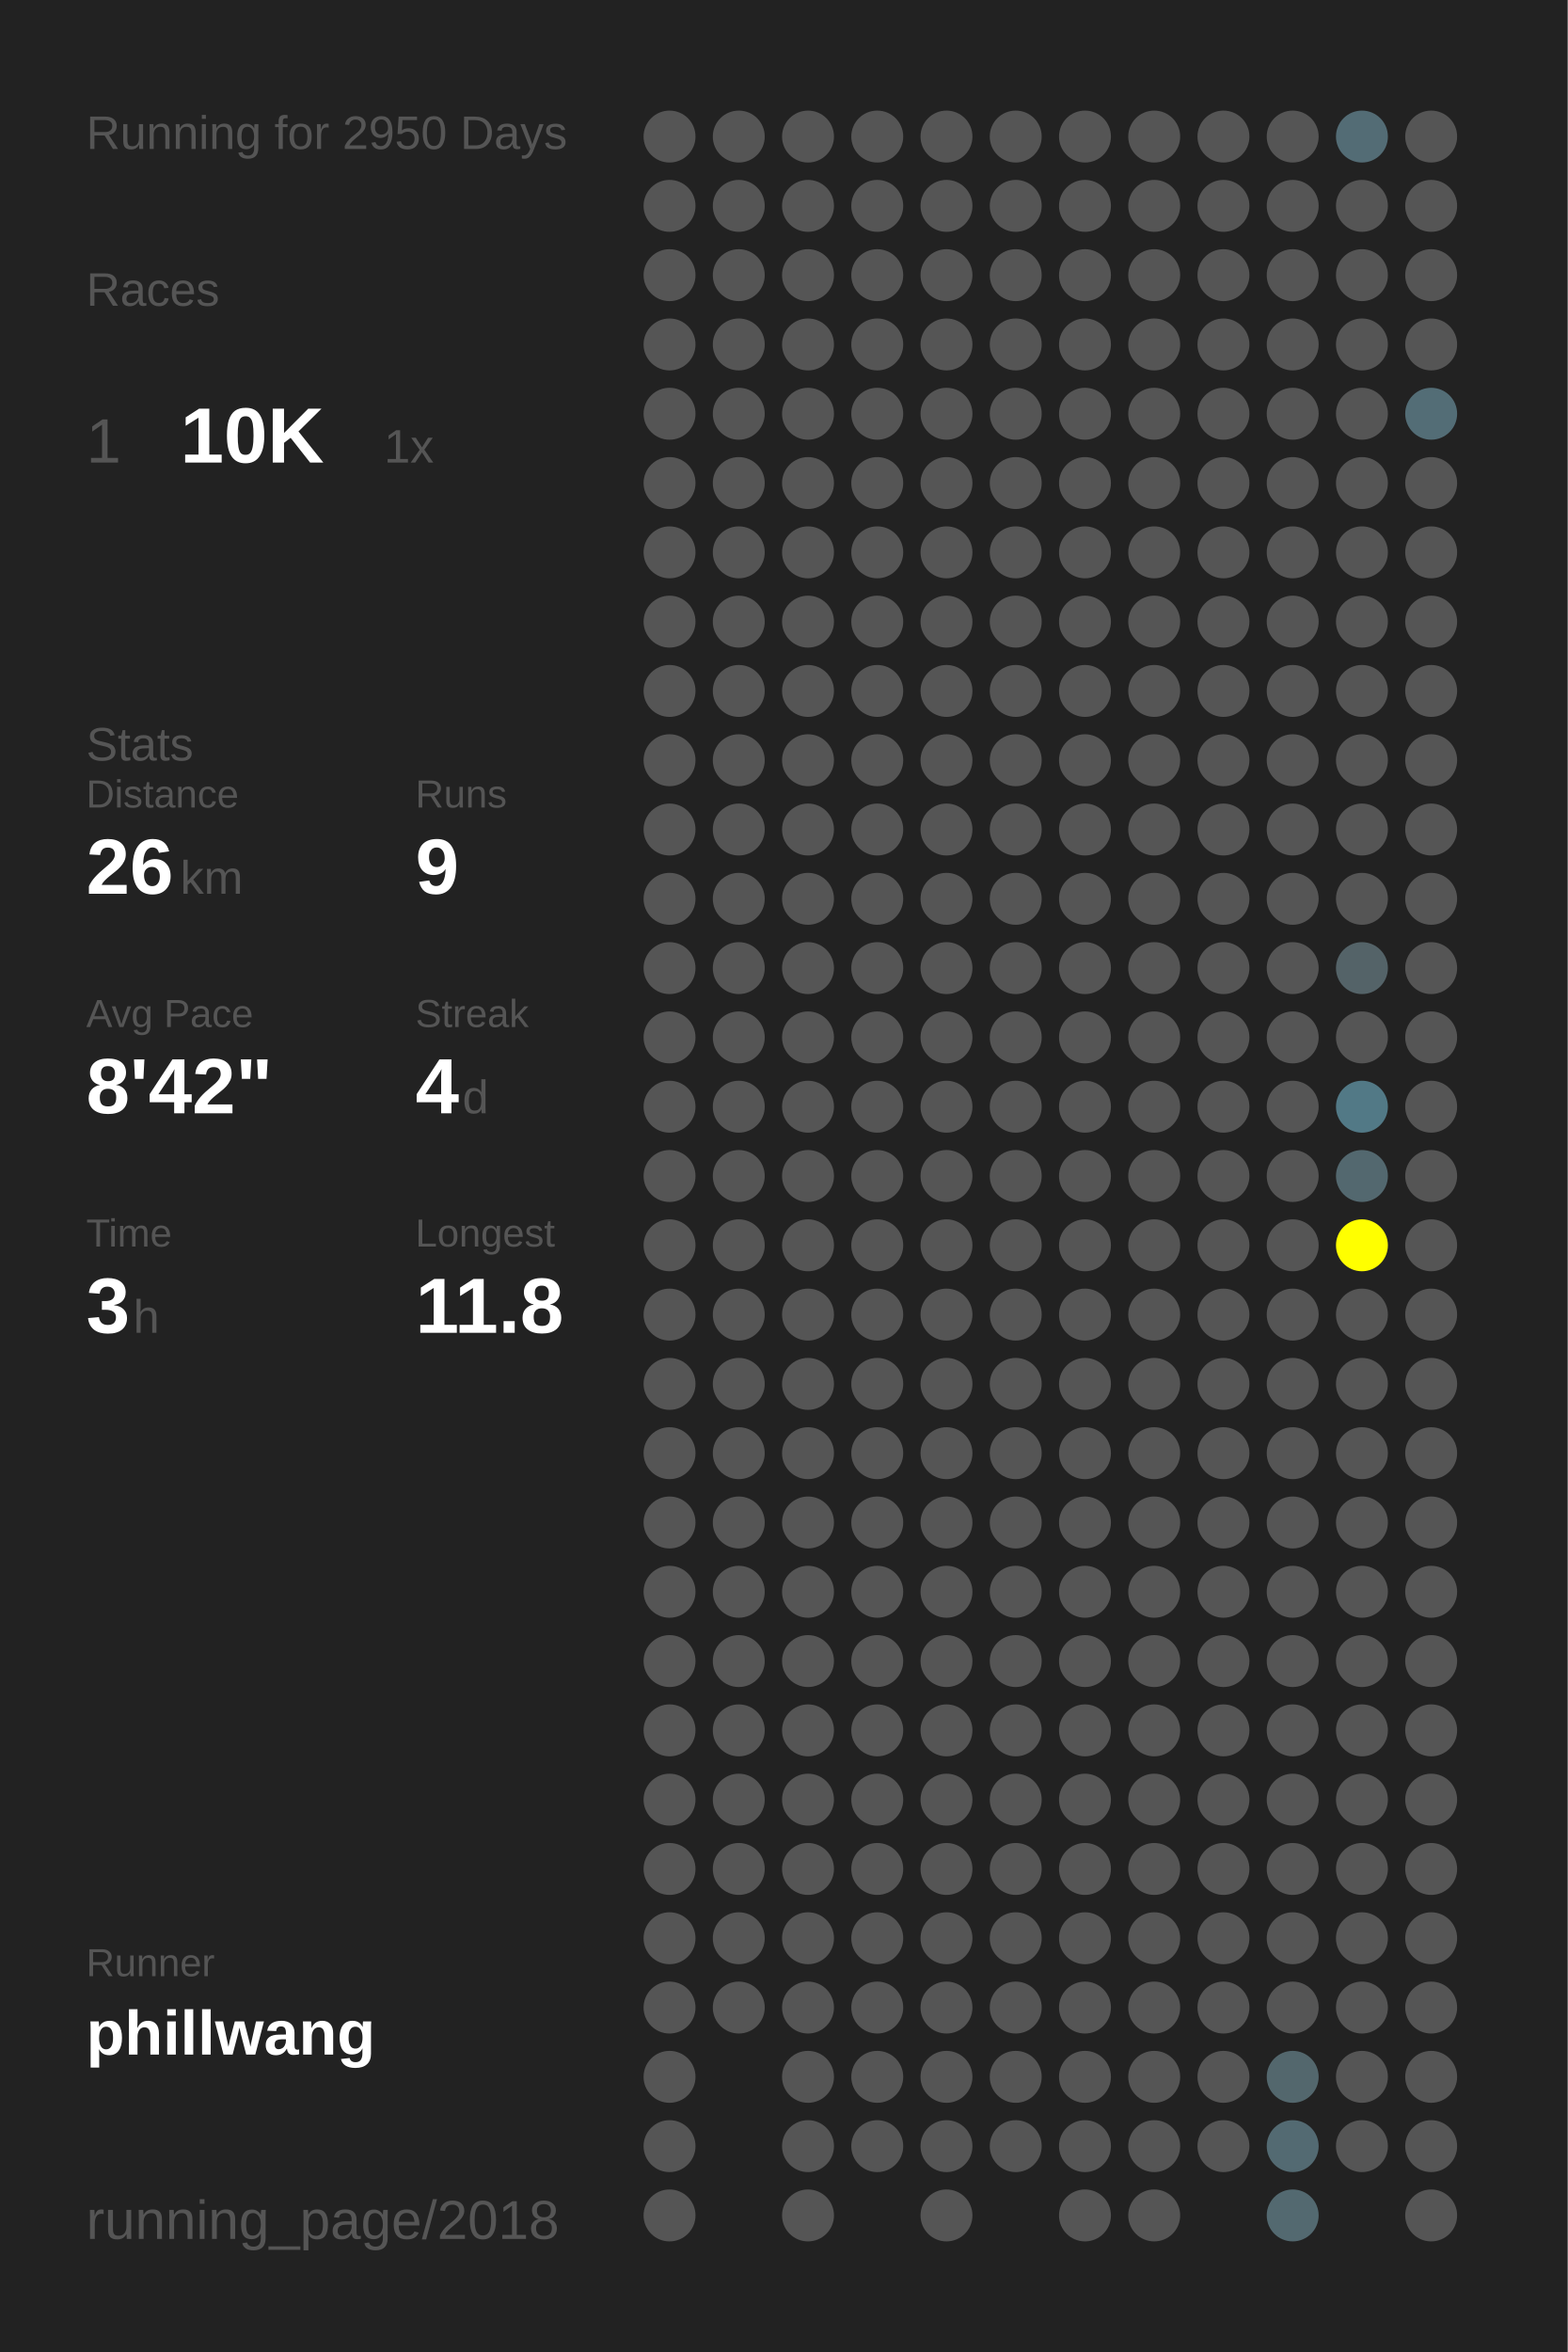
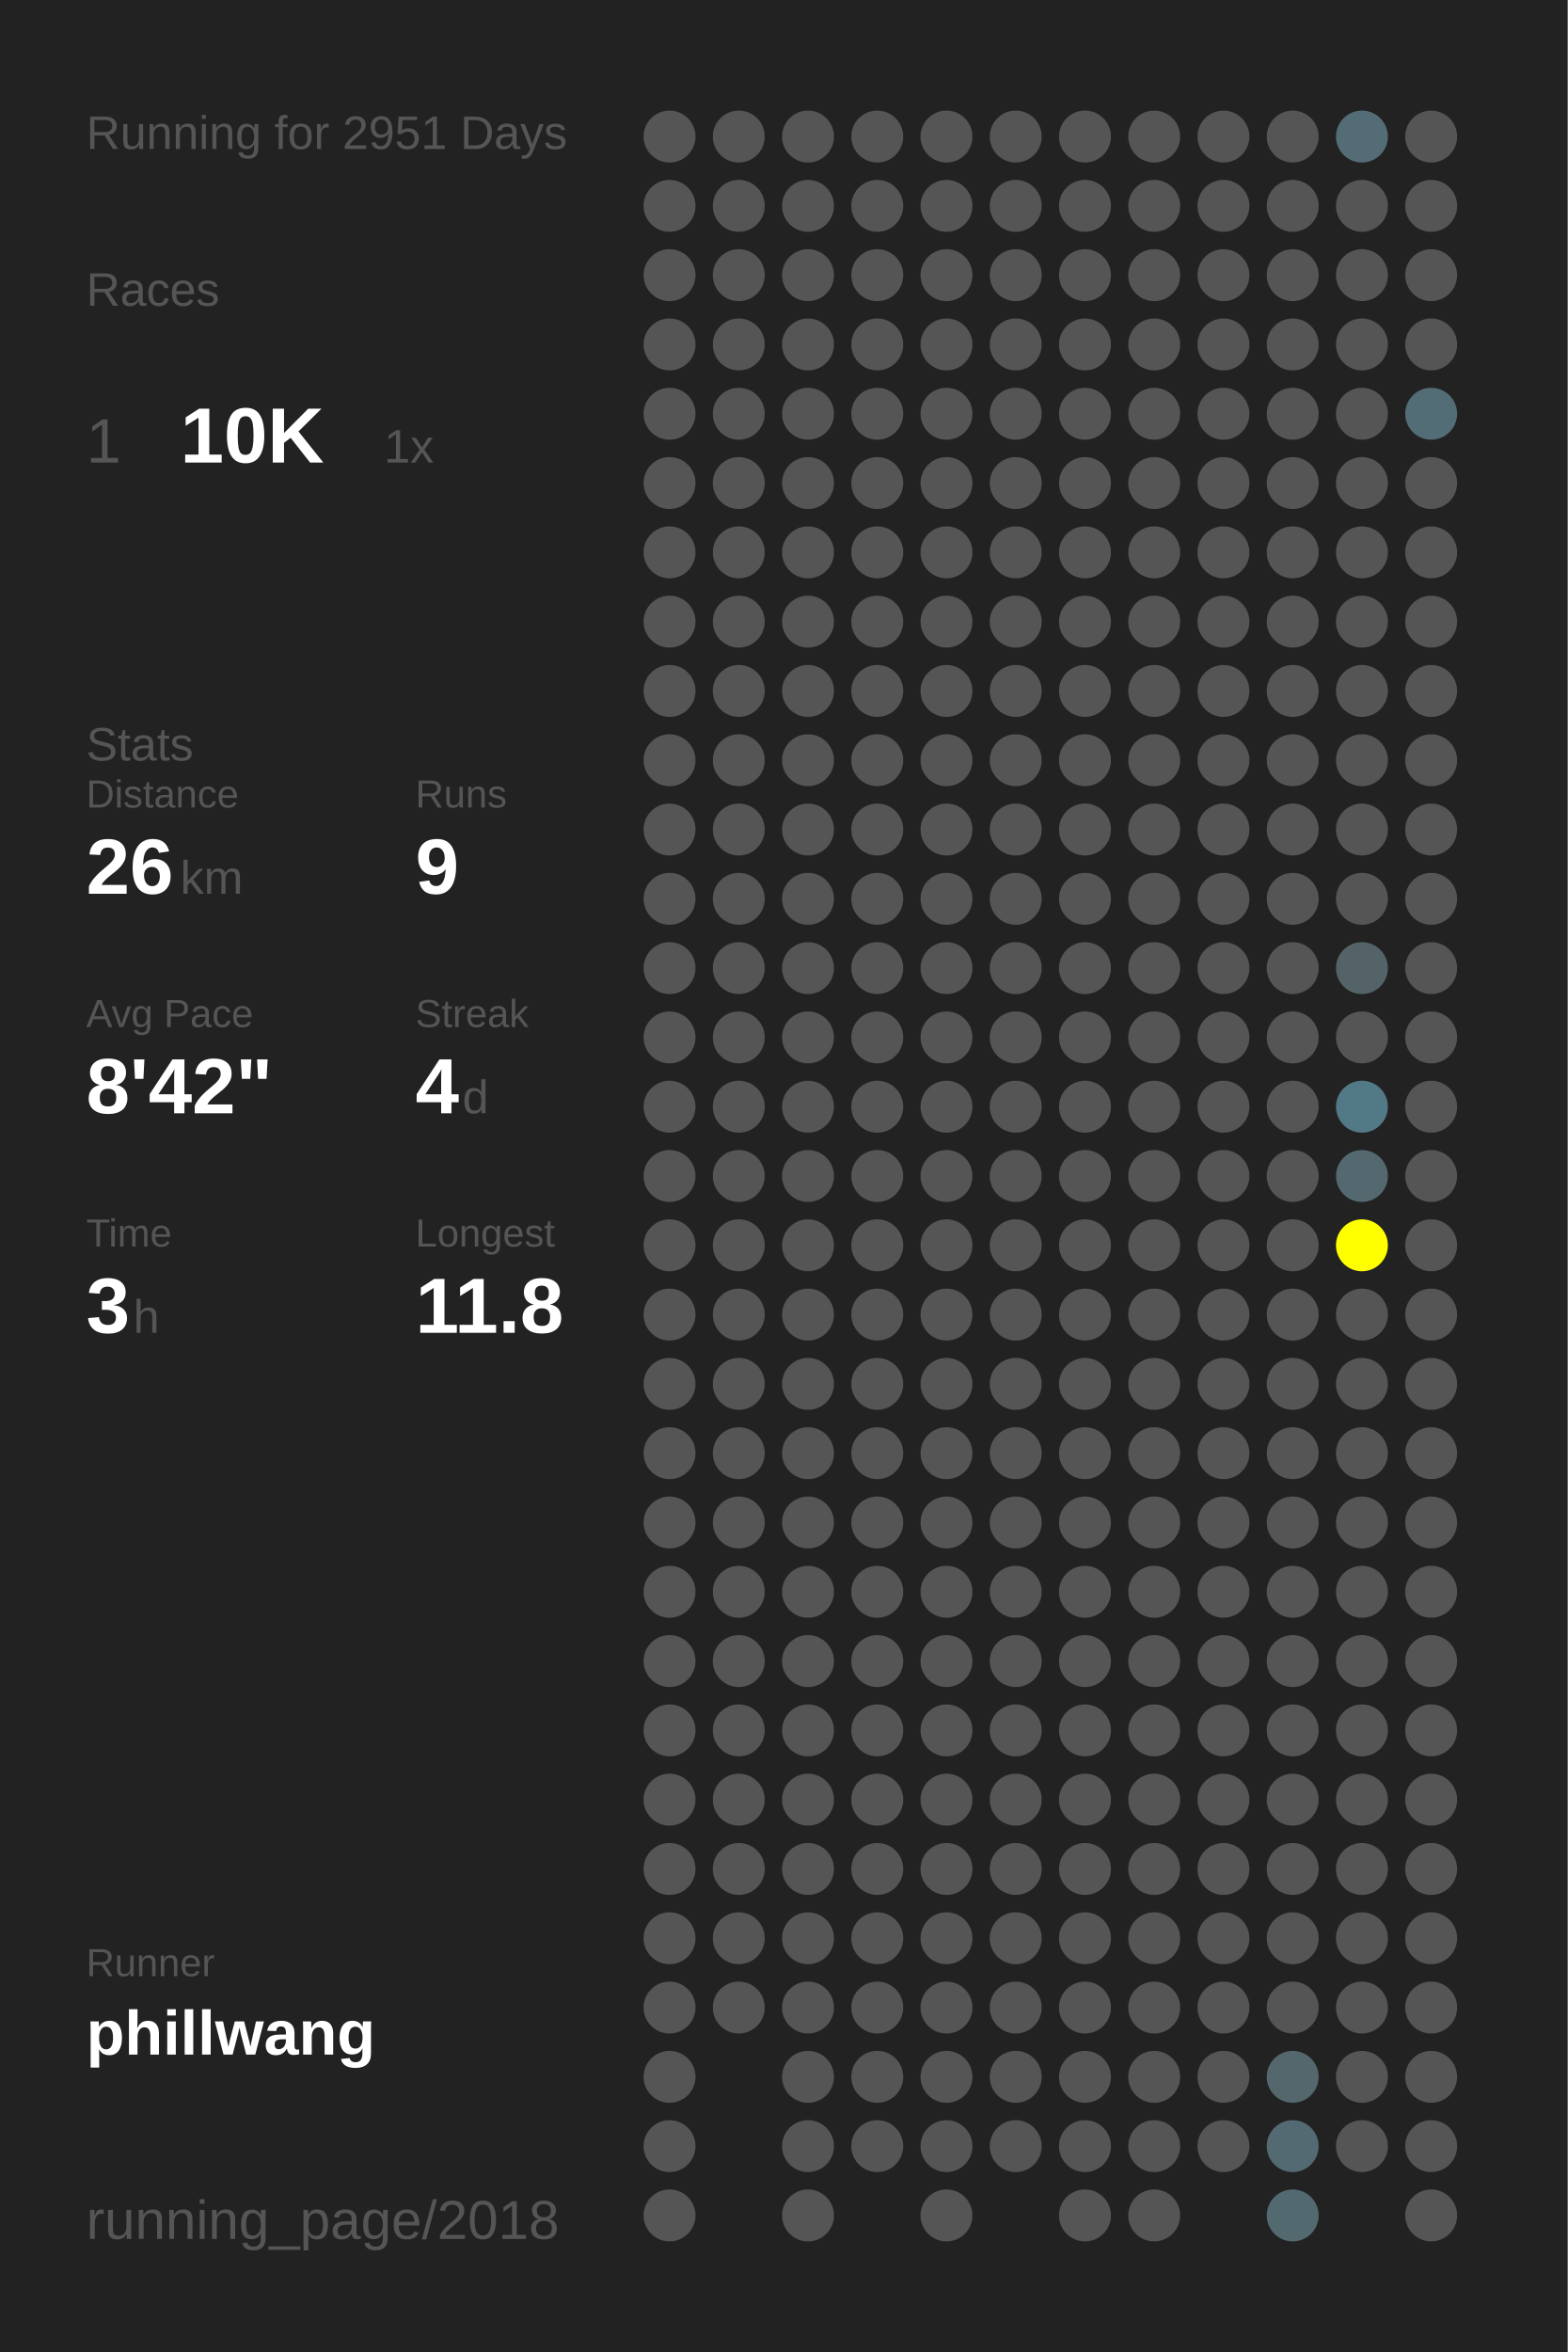
<svg xmlns="http://www.w3.org/2000/svg" baseProfile="full" height="300mm" version="1.1" viewBox="0,0,200,300" width="200mm">
  <defs />
  <rect fill="#222222" height="300" width="200" x="0" y="0" />
-   <text fill="#555555" style="font-size:6px; font-family:Arial;" x="11" y="19">Running for 2950 Days</text>
+   <text fill="#555555" style="font-size:6px; font-family:Arial;" x="11" y="19">Running for 2951 Days</text>
  <text fill="#555555" style="font-size:6px; font-family:Arial;" x="11" y="39">Races</text>
  <text fill="#555555" style="font-size:8px; font-family:Arial;" x="11" y="59">1</text>
  <text fill="#FFFFFF" style="font-size:10px; font-family:Arial; font-weight:bold;" x="23" y="59">10K</text>
  <text fill="#555555" style="font-size:6px; font-family:Arial;" x="49" y="59">1x</text>
  <text fill="#555555" style="font-size:6px; font-family:Arial;" x="11" y="97">Stats</text>
  <text fill="#555555" style="font-size:5px; font-family:Arial;" x="11" y="103">Distance</text>
  <text fill="#FFFFFF" style="font-size:10px; font-family:Arial; font-weight:bold;" x="11" y="114">26</text>
  <text fill="#555555" style="font-size:6px; font-family:Arial;" x="23" y="114">km</text>
  <text fill="#555555" style="font-size:5px; font-family:Arial;" x="53" y="103">Runs</text>
  <text fill="#FFFFFF" style="font-size:10px; font-family:Arial; font-weight:bold;" x="53" y="114">9</text>
  <text fill="#555555" style="font-size:5px; font-family:Arial;" x="11" y="131">Avg Pace</text>
  <text fill="#FFFFFF" style="font-size:10px; font-family:Arial; font-weight:bold;" x="11" y="142">8'42"</text>
  <text fill="#555555" style="font-size:5px; font-family:Arial;" x="53" y="131">Streak</text>
  <text fill="#FFFFFF" style="font-size:10px; font-family:Arial; font-weight:bold;" x="53" y="142">4</text>
  <text fill="#555555" style="font-size:6px; font-family:Arial;" x="59" y="142">d</text>
  <text fill="#555555" style="font-size:5px; font-family:Arial;" x="11" y="159">Time</text>
  <text fill="#FFFFFF" style="font-size:10px; font-family:Arial; font-weight:bold;" x="11" y="170">3</text>
  <text fill="#555555" style="font-size:6px; font-family:Arial;" x="17" y="170">h</text>
  <text fill="#555555" style="font-size:5px; font-family:Arial;" x="53" y="159">Longest</text>
  <text fill="#FFFFFF" style="font-size:10px; font-family:Arial; font-weight:bold;" x="53" y="170">11.8</text>
  <text fill="#555555" style="font-size:5px; font-family:Arial;" x="11" y="252.065">Runner</text>
  <text fill="#FFFFFF" style="font-size:8px; font-family:Arial; font-weight:bold;" x="11" y="262.065">phillwang</text>
  <text fill="#555555" style="font-size:7px; font-family:Arial;" x="11" y="285.581">running_page/2018</text>
  <circle cx="85.417" cy="17.419" fill="#555555" r="3.312" />
  <circle cx="85.417" cy="26.258" fill="#555555" r="3.312" />
  <circle cx="85.417" cy="35.097" fill="#555555" r="3.312" />
  <circle cx="85.417" cy="43.935" fill="#555555" r="3.312" />
  <circle cx="85.417" cy="52.774" fill="#555555" r="3.312" />
  <circle cx="85.417" cy="61.613" fill="#555555" r="3.312" />
  <circle cx="85.417" cy="70.452" fill="#555555" r="3.312" />
  <circle cx="85.417" cy="79.29" fill="#555555" r="3.312" />
  <circle cx="85.417" cy="88.129" fill="#555555" r="3.312" />
  <circle cx="85.417" cy="96.968" fill="#555555" r="3.312" />
  <circle cx="85.417" cy="105.806" fill="#555555" r="3.312" />
  <circle cx="85.417" cy="114.645" fill="#555555" r="3.312" />
  <circle cx="85.417" cy="123.484" fill="#555555" r="3.312" />
  <circle cx="85.417" cy="132.323" fill="#555555" r="3.312" />
  <circle cx="85.417" cy="141.161" fill="#555555" r="3.312" />
  <circle cx="85.417" cy="150" fill="#555555" r="3.312" />
  <circle cx="85.417" cy="158.839" fill="#555555" r="3.312" />
  <circle cx="85.417" cy="167.677" fill="#555555" r="3.312" />
  <circle cx="85.417" cy="176.516" fill="#555555" r="3.312" />
  <circle cx="85.417" cy="185.355" fill="#555555" r="3.312" />
  <circle cx="85.417" cy="194.194" fill="#555555" r="3.312" />
  <circle cx="85.417" cy="203.032" fill="#555555" r="3.312" />
  <circle cx="85.417" cy="211.871" fill="#555555" r="3.312" />
  <circle cx="85.417" cy="220.71" fill="#555555" r="3.312" />
  <circle cx="85.417" cy="229.548" fill="#555555" r="3.312" />
  <circle cx="85.417" cy="238.387" fill="#555555" r="3.312" />
  <circle cx="85.417" cy="247.226" fill="#555555" r="3.312" />
  <circle cx="85.417" cy="256.065" fill="#555555" r="3.312" />
  <circle cx="85.417" cy="264.903" fill="#555555" r="3.312" />
  <circle cx="85.417" cy="273.742" fill="#555555" r="3.312" />
  <circle cx="85.417" cy="282.581" fill="#555555" r="3.312" />
  <circle cx="94.25" cy="17.419" fill="#555555" r="3.312" />
  <circle cx="94.25" cy="26.258" fill="#555555" r="3.312" />
  <circle cx="94.25" cy="35.097" fill="#555555" r="3.312" />
  <circle cx="94.25" cy="43.935" fill="#555555" r="3.312" />
  <circle cx="94.25" cy="52.774" fill="#555555" r="3.312" />
  <circle cx="94.25" cy="61.613" fill="#555555" r="3.312" />
  <circle cx="94.25" cy="70.452" fill="#555555" r="3.312" />
  <circle cx="94.25" cy="79.29" fill="#555555" r="3.312" />
  <circle cx="94.25" cy="88.129" fill="#555555" r="3.312" />
  <circle cx="94.25" cy="96.968" fill="#555555" r="3.312" />
  <circle cx="94.25" cy="105.806" fill="#555555" r="3.312" />
  <circle cx="94.25" cy="114.645" fill="#555555" r="3.312" />
  <circle cx="94.25" cy="123.484" fill="#555555" r="3.312" />
  <circle cx="94.25" cy="132.323" fill="#555555" r="3.312" />
  <circle cx="94.25" cy="141.161" fill="#555555" r="3.312" />
  <circle cx="94.25" cy="150" fill="#555555" r="3.312" />
  <circle cx="94.25" cy="158.839" fill="#555555" r="3.312" />
  <circle cx="94.25" cy="167.677" fill="#555555" r="3.312" />
  <circle cx="94.25" cy="176.516" fill="#555555" r="3.312" />
  <circle cx="94.25" cy="185.355" fill="#555555" r="3.312" />
  <circle cx="94.25" cy="194.194" fill="#555555" r="3.312" />
  <circle cx="94.25" cy="203.032" fill="#555555" r="3.312" />
  <circle cx="94.25" cy="211.871" fill="#555555" r="3.312" />
  <circle cx="94.25" cy="220.71" fill="#555555" r="3.312" />
  <circle cx="94.25" cy="229.548" fill="#555555" r="3.312" />
  <circle cx="94.25" cy="238.387" fill="#555555" r="3.312" />
  <circle cx="94.25" cy="247.226" fill="#555555" r="3.312" />
  <circle cx="94.25" cy="256.065" fill="#555555" r="3.312" />
  <circle cx="103.083" cy="17.419" fill="#555555" r="3.312" />
  <circle cx="103.083" cy="26.258" fill="#555555" r="3.312" />
  <circle cx="103.083" cy="35.097" fill="#555555" r="3.312" />
  <circle cx="103.083" cy="43.935" fill="#555555" r="3.312" />
  <circle cx="103.083" cy="52.774" fill="#555555" r="3.312" />
  <circle cx="103.083" cy="61.613" fill="#555555" r="3.312" />
  <circle cx="103.083" cy="70.452" fill="#555555" r="3.312" />
  <circle cx="103.083" cy="79.29" fill="#555555" r="3.312" />
  <circle cx="103.083" cy="88.129" fill="#555555" r="3.312" />
  <circle cx="103.083" cy="96.968" fill="#555555" r="3.312" />
  <circle cx="103.083" cy="105.806" fill="#555555" r="3.312" />
  <circle cx="103.083" cy="114.645" fill="#555555" r="3.312" />
  <circle cx="103.083" cy="123.484" fill="#555555" r="3.312" />
  <circle cx="103.083" cy="132.323" fill="#555555" r="3.312" />
  <circle cx="103.083" cy="141.161" fill="#555555" r="3.312" />
  <circle cx="103.083" cy="150" fill="#555555" r="3.312" />
  <circle cx="103.083" cy="158.839" fill="#555555" r="3.312" />
  <circle cx="103.083" cy="167.677" fill="#555555" r="3.312" />
  <circle cx="103.083" cy="176.516" fill="#555555" r="3.312" />
  <circle cx="103.083" cy="185.355" fill="#555555" r="3.312" />
  <circle cx="103.083" cy="194.194" fill="#555555" r="3.312" />
  <circle cx="103.083" cy="203.032" fill="#555555" r="3.312" />
  <circle cx="103.083" cy="211.871" fill="#555555" r="3.312" />
  <circle cx="103.083" cy="220.71" fill="#555555" r="3.312" />
  <circle cx="103.083" cy="229.548" fill="#555555" r="3.312" />
  <circle cx="103.083" cy="238.387" fill="#555555" r="3.312" />
  <circle cx="103.083" cy="247.226" fill="#555555" r="3.312" />
  <circle cx="103.083" cy="256.065" fill="#555555" r="3.312" />
  <circle cx="103.083" cy="264.903" fill="#555555" r="3.312" />
  <circle cx="103.083" cy="273.742" fill="#555555" r="3.312" />
  <circle cx="103.083" cy="282.581" fill="#555555" r="3.312" />
  <circle cx="111.917" cy="17.419" fill="#555555" r="3.312" />
  <circle cx="111.917" cy="26.258" fill="#555555" r="3.312" />
  <circle cx="111.917" cy="35.097" fill="#555555" r="3.312" />
  <circle cx="111.917" cy="43.935" fill="#555555" r="3.312" />
  <circle cx="111.917" cy="52.774" fill="#555555" r="3.312" />
  <circle cx="111.917" cy="61.613" fill="#555555" r="3.312" />
  <circle cx="111.917" cy="70.452" fill="#555555" r="3.312" />
  <circle cx="111.917" cy="79.29" fill="#555555" r="3.312" />
  <circle cx="111.917" cy="88.129" fill="#555555" r="3.312" />
  <circle cx="111.917" cy="96.968" fill="#555555" r="3.312" />
  <circle cx="111.917" cy="105.806" fill="#555555" r="3.312" />
  <circle cx="111.917" cy="114.645" fill="#555555" r="3.312" />
  <circle cx="111.917" cy="123.484" fill="#555555" r="3.312" />
  <circle cx="111.917" cy="132.323" fill="#555555" r="3.312" />
  <circle cx="111.917" cy="141.161" fill="#555555" r="3.312" />
  <circle cx="111.917" cy="150" fill="#555555" r="3.312" />
  <circle cx="111.917" cy="158.839" fill="#555555" r="3.312" />
  <circle cx="111.917" cy="167.677" fill="#555555" r="3.312" />
  <circle cx="111.917" cy="176.516" fill="#555555" r="3.312" />
  <circle cx="111.917" cy="185.355" fill="#555555" r="3.312" />
  <circle cx="111.917" cy="194.194" fill="#555555" r="3.312" />
  <circle cx="111.917" cy="203.032" fill="#555555" r="3.312" />
  <circle cx="111.917" cy="211.871" fill="#555555" r="3.312" />
  <circle cx="111.917" cy="220.71" fill="#555555" r="3.312" />
  <circle cx="111.917" cy="229.548" fill="#555555" r="3.312" />
  <circle cx="111.917" cy="238.387" fill="#555555" r="3.312" />
  <circle cx="111.917" cy="247.226" fill="#555555" r="3.312" />
  <circle cx="111.917" cy="256.065" fill="#555555" r="3.312" />
  <circle cx="111.917" cy="264.903" fill="#555555" r="3.312" />
  <circle cx="111.917" cy="273.742" fill="#555555" r="3.312" />
  <circle cx="120.75" cy="17.419" fill="#555555" r="3.312" />
  <circle cx="120.75" cy="26.258" fill="#555555" r="3.312" />
  <circle cx="120.75" cy="35.097" fill="#555555" r="3.312" />
  <circle cx="120.75" cy="43.935" fill="#555555" r="3.312" />
  <circle cx="120.75" cy="52.774" fill="#555555" r="3.312" />
  <circle cx="120.75" cy="61.613" fill="#555555" r="3.312" />
  <circle cx="120.75" cy="70.452" fill="#555555" r="3.312" />
  <circle cx="120.75" cy="79.29" fill="#555555" r="3.312" />
  <circle cx="120.75" cy="88.129" fill="#555555" r="3.312" />
  <circle cx="120.75" cy="96.968" fill="#555555" r="3.312" />
  <circle cx="120.75" cy="105.806" fill="#555555" r="3.312" />
  <circle cx="120.75" cy="114.645" fill="#555555" r="3.312" />
  <circle cx="120.75" cy="123.484" fill="#555555" r="3.312" />
  <circle cx="120.75" cy="132.323" fill="#555555" r="3.312" />
  <circle cx="120.75" cy="141.161" fill="#555555" r="3.312" />
  <circle cx="120.75" cy="150" fill="#555555" r="3.312" />
  <circle cx="120.75" cy="158.839" fill="#555555" r="3.312" />
  <circle cx="120.75" cy="167.677" fill="#555555" r="3.312" />
  <circle cx="120.75" cy="176.516" fill="#555555" r="3.312" />
  <circle cx="120.75" cy="185.355" fill="#555555" r="3.312" />
  <circle cx="120.75" cy="194.194" fill="#555555" r="3.312" />
  <circle cx="120.75" cy="203.032" fill="#555555" r="3.312" />
  <circle cx="120.75" cy="211.871" fill="#555555" r="3.312" />
  <circle cx="120.75" cy="220.71" fill="#555555" r="3.312" />
  <circle cx="120.75" cy="229.548" fill="#555555" r="3.312" />
  <circle cx="120.75" cy="238.387" fill="#555555" r="3.312" />
  <circle cx="120.75" cy="247.226" fill="#555555" r="3.312" />
  <circle cx="120.75" cy="256.065" fill="#555555" r="3.312" />
  <circle cx="120.75" cy="264.903" fill="#555555" r="3.312" />
  <circle cx="120.75" cy="273.742" fill="#555555" r="3.312" />
  <circle cx="120.75" cy="282.581" fill="#555555" r="3.312" />
  <circle cx="129.583" cy="17.419" fill="#555555" r="3.312" />
  <circle cx="129.583" cy="26.258" fill="#555555" r="3.312" />
  <circle cx="129.583" cy="35.097" fill="#555555" r="3.312" />
  <circle cx="129.583" cy="43.935" fill="#555555" r="3.312" />
  <circle cx="129.583" cy="52.774" fill="#555555" r="3.312" />
  <circle cx="129.583" cy="61.613" fill="#555555" r="3.312" />
  <circle cx="129.583" cy="70.452" fill="#555555" r="3.312" />
  <circle cx="129.583" cy="79.29" fill="#555555" r="3.312" />
  <circle cx="129.583" cy="88.129" fill="#555555" r="3.312" />
  <circle cx="129.583" cy="96.968" fill="#555555" r="3.312" />
  <circle cx="129.583" cy="105.806" fill="#555555" r="3.312" />
  <circle cx="129.583" cy="114.645" fill="#555555" r="3.312" />
  <circle cx="129.583" cy="123.484" fill="#555555" r="3.312" />
  <circle cx="129.583" cy="132.323" fill="#555555" r="3.312" />
  <circle cx="129.583" cy="141.161" fill="#555555" r="3.312" />
  <circle cx="129.583" cy="150" fill="#555555" r="3.312" />
  <circle cx="129.583" cy="158.839" fill="#555555" r="3.312" />
  <circle cx="129.583" cy="167.677" fill="#555555" r="3.312" />
  <circle cx="129.583" cy="176.516" fill="#555555" r="3.312" />
  <circle cx="129.583" cy="185.355" fill="#555555" r="3.312" />
  <circle cx="129.583" cy="194.194" fill="#555555" r="3.312" />
  <circle cx="129.583" cy="203.032" fill="#555555" r="3.312" />
  <circle cx="129.583" cy="211.871" fill="#555555" r="3.312" />
  <circle cx="129.583" cy="220.71" fill="#555555" r="3.312" />
  <circle cx="129.583" cy="229.548" fill="#555555" r="3.312" />
  <circle cx="129.583" cy="238.387" fill="#555555" r="3.312" />
  <circle cx="129.583" cy="247.226" fill="#555555" r="3.312" />
  <circle cx="129.583" cy="256.065" fill="#555555" r="3.312" />
  <circle cx="129.583" cy="264.903" fill="#555555" r="3.312" />
  <circle cx="129.583" cy="273.742" fill="#555555" r="3.312" />
  <circle cx="138.417" cy="17.419" fill="#555555" r="3.312" />
  <circle cx="138.417" cy="26.258" fill="#555555" r="3.312" />
  <circle cx="138.417" cy="35.097" fill="#555555" r="3.312" />
  <circle cx="138.417" cy="43.935" fill="#555555" r="3.312" />
  <circle cx="138.417" cy="52.774" fill="#555555" r="3.312" />
  <circle cx="138.417" cy="61.613" fill="#555555" r="3.312" />
  <circle cx="138.417" cy="70.452" fill="#555555" r="3.312" />
  <circle cx="138.417" cy="79.29" fill="#555555" r="3.312" />
  <circle cx="138.417" cy="88.129" fill="#555555" r="3.312" />
  <circle cx="138.417" cy="96.968" fill="#555555" r="3.312" />
  <circle cx="138.417" cy="105.806" fill="#555555" r="3.312" />
  <circle cx="138.417" cy="114.645" fill="#555555" r="3.312" />
  <circle cx="138.417" cy="123.484" fill="#555555" r="3.312" />
  <circle cx="138.417" cy="132.323" fill="#555555" r="3.312" />
  <circle cx="138.417" cy="141.161" fill="#555555" r="3.312" />
  <circle cx="138.417" cy="150" fill="#555555" r="3.312" />
  <circle cx="138.417" cy="158.839" fill="#555555" r="3.312" />
  <circle cx="138.417" cy="167.677" fill="#555555" r="3.312" />
  <circle cx="138.417" cy="176.516" fill="#555555" r="3.312" />
  <circle cx="138.417" cy="185.355" fill="#555555" r="3.312" />
  <circle cx="138.417" cy="194.194" fill="#555555" r="3.312" />
  <circle cx="138.417" cy="203.032" fill="#555555" r="3.312" />
  <circle cx="138.417" cy="211.871" fill="#555555" r="3.312" />
  <circle cx="138.417" cy="220.71" fill="#555555" r="3.312" />
  <circle cx="138.417" cy="229.548" fill="#555555" r="3.312" />
  <circle cx="138.417" cy="238.387" fill="#555555" r="3.312" />
  <circle cx="138.417" cy="247.226" fill="#555555" r="3.312" />
  <circle cx="138.417" cy="256.065" fill="#555555" r="3.312" />
  <circle cx="138.417" cy="264.903" fill="#555555" r="3.312" />
  <circle cx="138.417" cy="273.742" fill="#555555" r="3.312" />
  <circle cx="138.417" cy="282.581" fill="#555555" r="3.312" />
  <circle cx="147.25" cy="17.419" fill="#555555" r="3.312" />
  <circle cx="147.25" cy="26.258" fill="#555555" r="3.312" />
  <circle cx="147.25" cy="35.097" fill="#555555" r="3.312" />
  <circle cx="147.25" cy="43.935" fill="#555555" r="3.312" />
  <circle cx="147.25" cy="52.774" fill="#555555" r="3.312" />
  <circle cx="147.25" cy="61.613" fill="#555555" r="3.312" />
  <circle cx="147.25" cy="70.452" fill="#555555" r="3.312" />
  <circle cx="147.25" cy="79.29" fill="#555555" r="3.312" />
  <circle cx="147.25" cy="88.129" fill="#555555" r="3.312" />
  <circle cx="147.25" cy="96.968" fill="#555555" r="3.312" />
  <circle cx="147.25" cy="105.806" fill="#555555" r="3.312" />
  <circle cx="147.25" cy="114.645" fill="#555555" r="3.312" />
  <circle cx="147.25" cy="123.484" fill="#555555" r="3.312" />
  <circle cx="147.25" cy="132.323" fill="#555555" r="3.312" />
  <circle cx="147.25" cy="141.161" fill="#555555" r="3.312" />
  <circle cx="147.25" cy="150" fill="#555555" r="3.312" />
  <circle cx="147.25" cy="158.839" fill="#555555" r="3.312" />
  <circle cx="147.25" cy="167.677" fill="#555555" r="3.312" />
  <circle cx="147.25" cy="176.516" fill="#555555" r="3.312" />
  <circle cx="147.25" cy="185.355" fill="#555555" r="3.312" />
  <circle cx="147.25" cy="194.194" fill="#555555" r="3.312" />
  <circle cx="147.25" cy="203.032" fill="#555555" r="3.312" />
  <circle cx="147.25" cy="211.871" fill="#555555" r="3.312" />
  <circle cx="147.25" cy="220.71" fill="#555555" r="3.312" />
  <circle cx="147.25" cy="229.548" fill="#555555" r="3.312" />
  <circle cx="147.25" cy="238.387" fill="#555555" r="3.312" />
  <circle cx="147.25" cy="247.226" fill="#555555" r="3.312" />
  <circle cx="147.25" cy="256.065" fill="#555555" r="3.312" />
  <circle cx="147.25" cy="264.903" fill="#555555" r="3.312" />
  <circle cx="147.25" cy="273.742" fill="#555555" r="3.312" />
  <circle cx="147.25" cy="282.581" fill="#555555" r="3.312" />
  <circle cx="156.083" cy="17.419" fill="#555555" r="3.312" />
  <circle cx="156.083" cy="26.258" fill="#555555" r="3.312" />
  <circle cx="156.083" cy="35.097" fill="#555555" r="3.312" />
  <circle cx="156.083" cy="43.935" fill="#555555" r="3.312" />
  <circle cx="156.083" cy="52.774" fill="#555555" r="3.312" />
  <circle cx="156.083" cy="61.613" fill="#555555" r="3.312" />
  <circle cx="156.083" cy="70.452" fill="#555555" r="3.312" />
  <circle cx="156.083" cy="79.29" fill="#555555" r="3.312" />
  <circle cx="156.083" cy="88.129" fill="#555555" r="3.312" />
  <circle cx="156.083" cy="96.968" fill="#555555" r="3.312" />
  <circle cx="156.083" cy="105.806" fill="#555555" r="3.312" />
  <circle cx="156.083" cy="114.645" fill="#555555" r="3.312" />
  <circle cx="156.083" cy="123.484" fill="#555555" r="3.312" />
  <circle cx="156.083" cy="132.323" fill="#555555" r="3.312" />
  <circle cx="156.083" cy="141.161" fill="#555555" r="3.312" />
  <circle cx="156.083" cy="150" fill="#555555" r="3.312" />
  <circle cx="156.083" cy="158.839" fill="#555555" r="3.312" />
  <circle cx="156.083" cy="167.677" fill="#555555" r="3.312" />
  <circle cx="156.083" cy="176.516" fill="#555555" r="3.312" />
  <circle cx="156.083" cy="185.355" fill="#555555" r="3.312" />
  <circle cx="156.083" cy="194.194" fill="#555555" r="3.312" />
  <circle cx="156.083" cy="203.032" fill="#555555" r="3.312" />
  <circle cx="156.083" cy="211.871" fill="#555555" r="3.312" />
  <circle cx="156.083" cy="220.71" fill="#555555" r="3.312" />
  <circle cx="156.083" cy="229.548" fill="#555555" r="3.312" />
  <circle cx="156.083" cy="238.387" fill="#555555" r="3.312" />
  <circle cx="156.083" cy="247.226" fill="#555555" r="3.312" />
  <circle cx="156.083" cy="256.065" fill="#555555" r="3.312" />
  <circle cx="156.083" cy="264.903" fill="#555555" r="3.312" />
  <circle cx="156.083" cy="273.742" fill="#555555" r="3.312" />
  <circle cx="164.917" cy="17.419" fill="#555555" r="3.312" />
  <circle cx="164.917" cy="26.258" fill="#555555" r="3.312" />
  <circle cx="164.917" cy="35.097" fill="#555555" r="3.312" />
  <circle cx="164.917" cy="43.935" fill="#555555" r="3.312" />
  <circle cx="164.917" cy="52.774" fill="#555555" r="3.312" />
  <circle cx="164.917" cy="61.613" fill="#555555" r="3.312" />
  <circle cx="164.917" cy="70.452" fill="#555555" r="3.312" />
  <circle cx="164.917" cy="79.29" fill="#555555" r="3.312" />
  <circle cx="164.917" cy="88.129" fill="#555555" r="3.312" />
  <circle cx="164.917" cy="96.968" fill="#555555" r="3.312" />
  <circle cx="164.917" cy="105.806" fill="#555555" r="3.312" />
  <circle cx="164.917" cy="114.645" fill="#555555" r="3.312" />
  <circle cx="164.917" cy="123.484" fill="#555555" r="3.312" />
  <circle cx="164.917" cy="132.323" fill="#555555" r="3.312" />
  <circle cx="164.917" cy="141.161" fill="#555555" r="3.312" />
  <circle cx="164.917" cy="150" fill="#555555" r="3.312" />
  <circle cx="164.917" cy="158.839" fill="#555555" r="3.312" />
  <circle cx="164.917" cy="167.677" fill="#555555" r="3.312" />
  <circle cx="164.917" cy="176.516" fill="#555555" r="3.312" />
  <circle cx="164.917" cy="185.355" fill="#555555" r="3.312" />
  <circle cx="164.917" cy="194.194" fill="#555555" r="3.312" />
  <circle cx="164.917" cy="203.032" fill="#555555" r="3.312" />
  <circle cx="164.917" cy="211.871" fill="#555555" r="3.312" />
  <circle cx="164.917" cy="220.71" fill="#555555" r="3.312" />
  <circle cx="164.917" cy="229.548" fill="#555555" r="3.312" />
  <circle cx="164.917" cy="238.387" fill="#555555" r="3.312" />
  <circle cx="164.917" cy="247.226" fill="#555555" r="3.312" />
  <circle cx="164.917" cy="256.065" fill="#555555" r="3.312" />
  <circle cx="164.917" cy="264.903" fill="#53676d" r="3.312" />
  <circle cx="164.917" cy="273.742" fill="#536a72" r="3.312" />
  <circle cx="164.917" cy="282.581" fill="#536970" r="3.312" />
  <circle cx="173.75" cy="17.419" fill="#536c75" r="3.312" />
  <circle cx="173.75" cy="26.258" fill="#555555" r="3.312" />
  <circle cx="173.75" cy="35.097" fill="#555555" r="3.312" />
  <circle cx="173.75" cy="43.935" fill="#555555" r="3.312" />
  <circle cx="173.75" cy="52.774" fill="#555555" r="3.312" />
  <circle cx="173.75" cy="61.613" fill="#555555" r="3.312" />
  <circle cx="173.75" cy="70.452" fill="#555555" r="3.312" />
  <circle cx="173.75" cy="79.29" fill="#555555" r="3.312" />
  <circle cx="173.75" cy="88.129" fill="#555555" r="3.312" />
  <circle cx="173.75" cy="96.968" fill="#555555" r="3.312" />
  <circle cx="173.75" cy="105.806" fill="#555555" r="3.312" />
  <circle cx="173.75" cy="114.645" fill="#555555" r="3.312" />
  <circle cx="173.75" cy="123.484" fill="#546368" r="3.312" />
  <circle cx="173.75" cy="132.323" fill="#555555" r="3.312" />
  <circle cx="173.75" cy="141.161" fill="#527986" r="3.312" />
  <circle cx="173.75" cy="150" fill="#53686f" r="3.312" />
  <circle cx="173.75" cy="158.839" fill="#FFFF00" r="3.312" />
  <circle cx="173.75" cy="167.677" fill="#555555" r="3.312" />
  <circle cx="173.75" cy="176.516" fill="#555555" r="3.312" />
  <circle cx="173.75" cy="185.355" fill="#555555" r="3.312" />
  <circle cx="173.75" cy="194.194" fill="#555555" r="3.312" />
  <circle cx="173.75" cy="203.032" fill="#555555" r="3.312" />
  <circle cx="173.75" cy="211.871" fill="#555555" r="3.312" />
  <circle cx="173.75" cy="220.71" fill="#555555" r="3.312" />
  <circle cx="173.75" cy="229.548" fill="#555555" r="3.312" />
  <circle cx="173.75" cy="238.387" fill="#555555" r="3.312" />
  <circle cx="173.75" cy="247.226" fill="#555555" r="3.312" />
  <circle cx="173.75" cy="256.065" fill="#555555" r="3.312" />
  <circle cx="173.75" cy="264.903" fill="#555555" r="3.312" />
  <circle cx="173.75" cy="273.742" fill="#555555" r="3.312" />
  <circle cx="182.583" cy="17.419" fill="#555555" r="3.312" />
  <circle cx="182.583" cy="26.258" fill="#555555" r="3.312" />
  <circle cx="182.583" cy="35.097" fill="#555555" r="3.312" />
  <circle cx="182.583" cy="43.935" fill="#555555" r="3.312" />
  <circle cx="182.583" cy="52.774" fill="#536d76" r="3.312" />
  <circle cx="182.583" cy="61.613" fill="#555555" r="3.312" />
  <circle cx="182.583" cy="70.452" fill="#555555" r="3.312" />
  <circle cx="182.583" cy="79.29" fill="#555555" r="3.312" />
  <circle cx="182.583" cy="88.129" fill="#555555" r="3.312" />
  <circle cx="182.583" cy="96.968" fill="#555555" r="3.312" />
  <circle cx="182.583" cy="105.806" fill="#555555" r="3.312" />
  <circle cx="182.583" cy="114.645" fill="#555555" r="3.312" />
  <circle cx="182.583" cy="123.484" fill="#555555" r="3.312" />
  <circle cx="182.583" cy="132.323" fill="#555555" r="3.312" />
  <circle cx="182.583" cy="141.161" fill="#555555" r="3.312" />
  <circle cx="182.583" cy="150" fill="#555555" r="3.312" />
  <circle cx="182.583" cy="158.839" fill="#555555" r="3.312" />
  <circle cx="182.583" cy="167.677" fill="#555555" r="3.312" />
  <circle cx="182.583" cy="176.516" fill="#555555" r="3.312" />
  <circle cx="182.583" cy="185.355" fill="#555555" r="3.312" />
  <circle cx="182.583" cy="194.194" fill="#555555" r="3.312" />
  <circle cx="182.583" cy="203.032" fill="#555555" r="3.312" />
  <circle cx="182.583" cy="211.871" fill="#555555" r="3.312" />
  <circle cx="182.583" cy="220.71" fill="#555555" r="3.312" />
  <circle cx="182.583" cy="229.548" fill="#555555" r="3.312" />
  <circle cx="182.583" cy="238.387" fill="#555555" r="3.312" />
  <circle cx="182.583" cy="247.226" fill="#555555" r="3.312" />
  <circle cx="182.583" cy="256.065" fill="#555555" r="3.312" />
  <circle cx="182.583" cy="264.903" fill="#555555" r="3.312" />
  <circle cx="182.583" cy="273.742" fill="#555555" r="3.312" />
  <circle cx="182.583" cy="282.581" fill="#555555" r="3.312" />
</svg>
